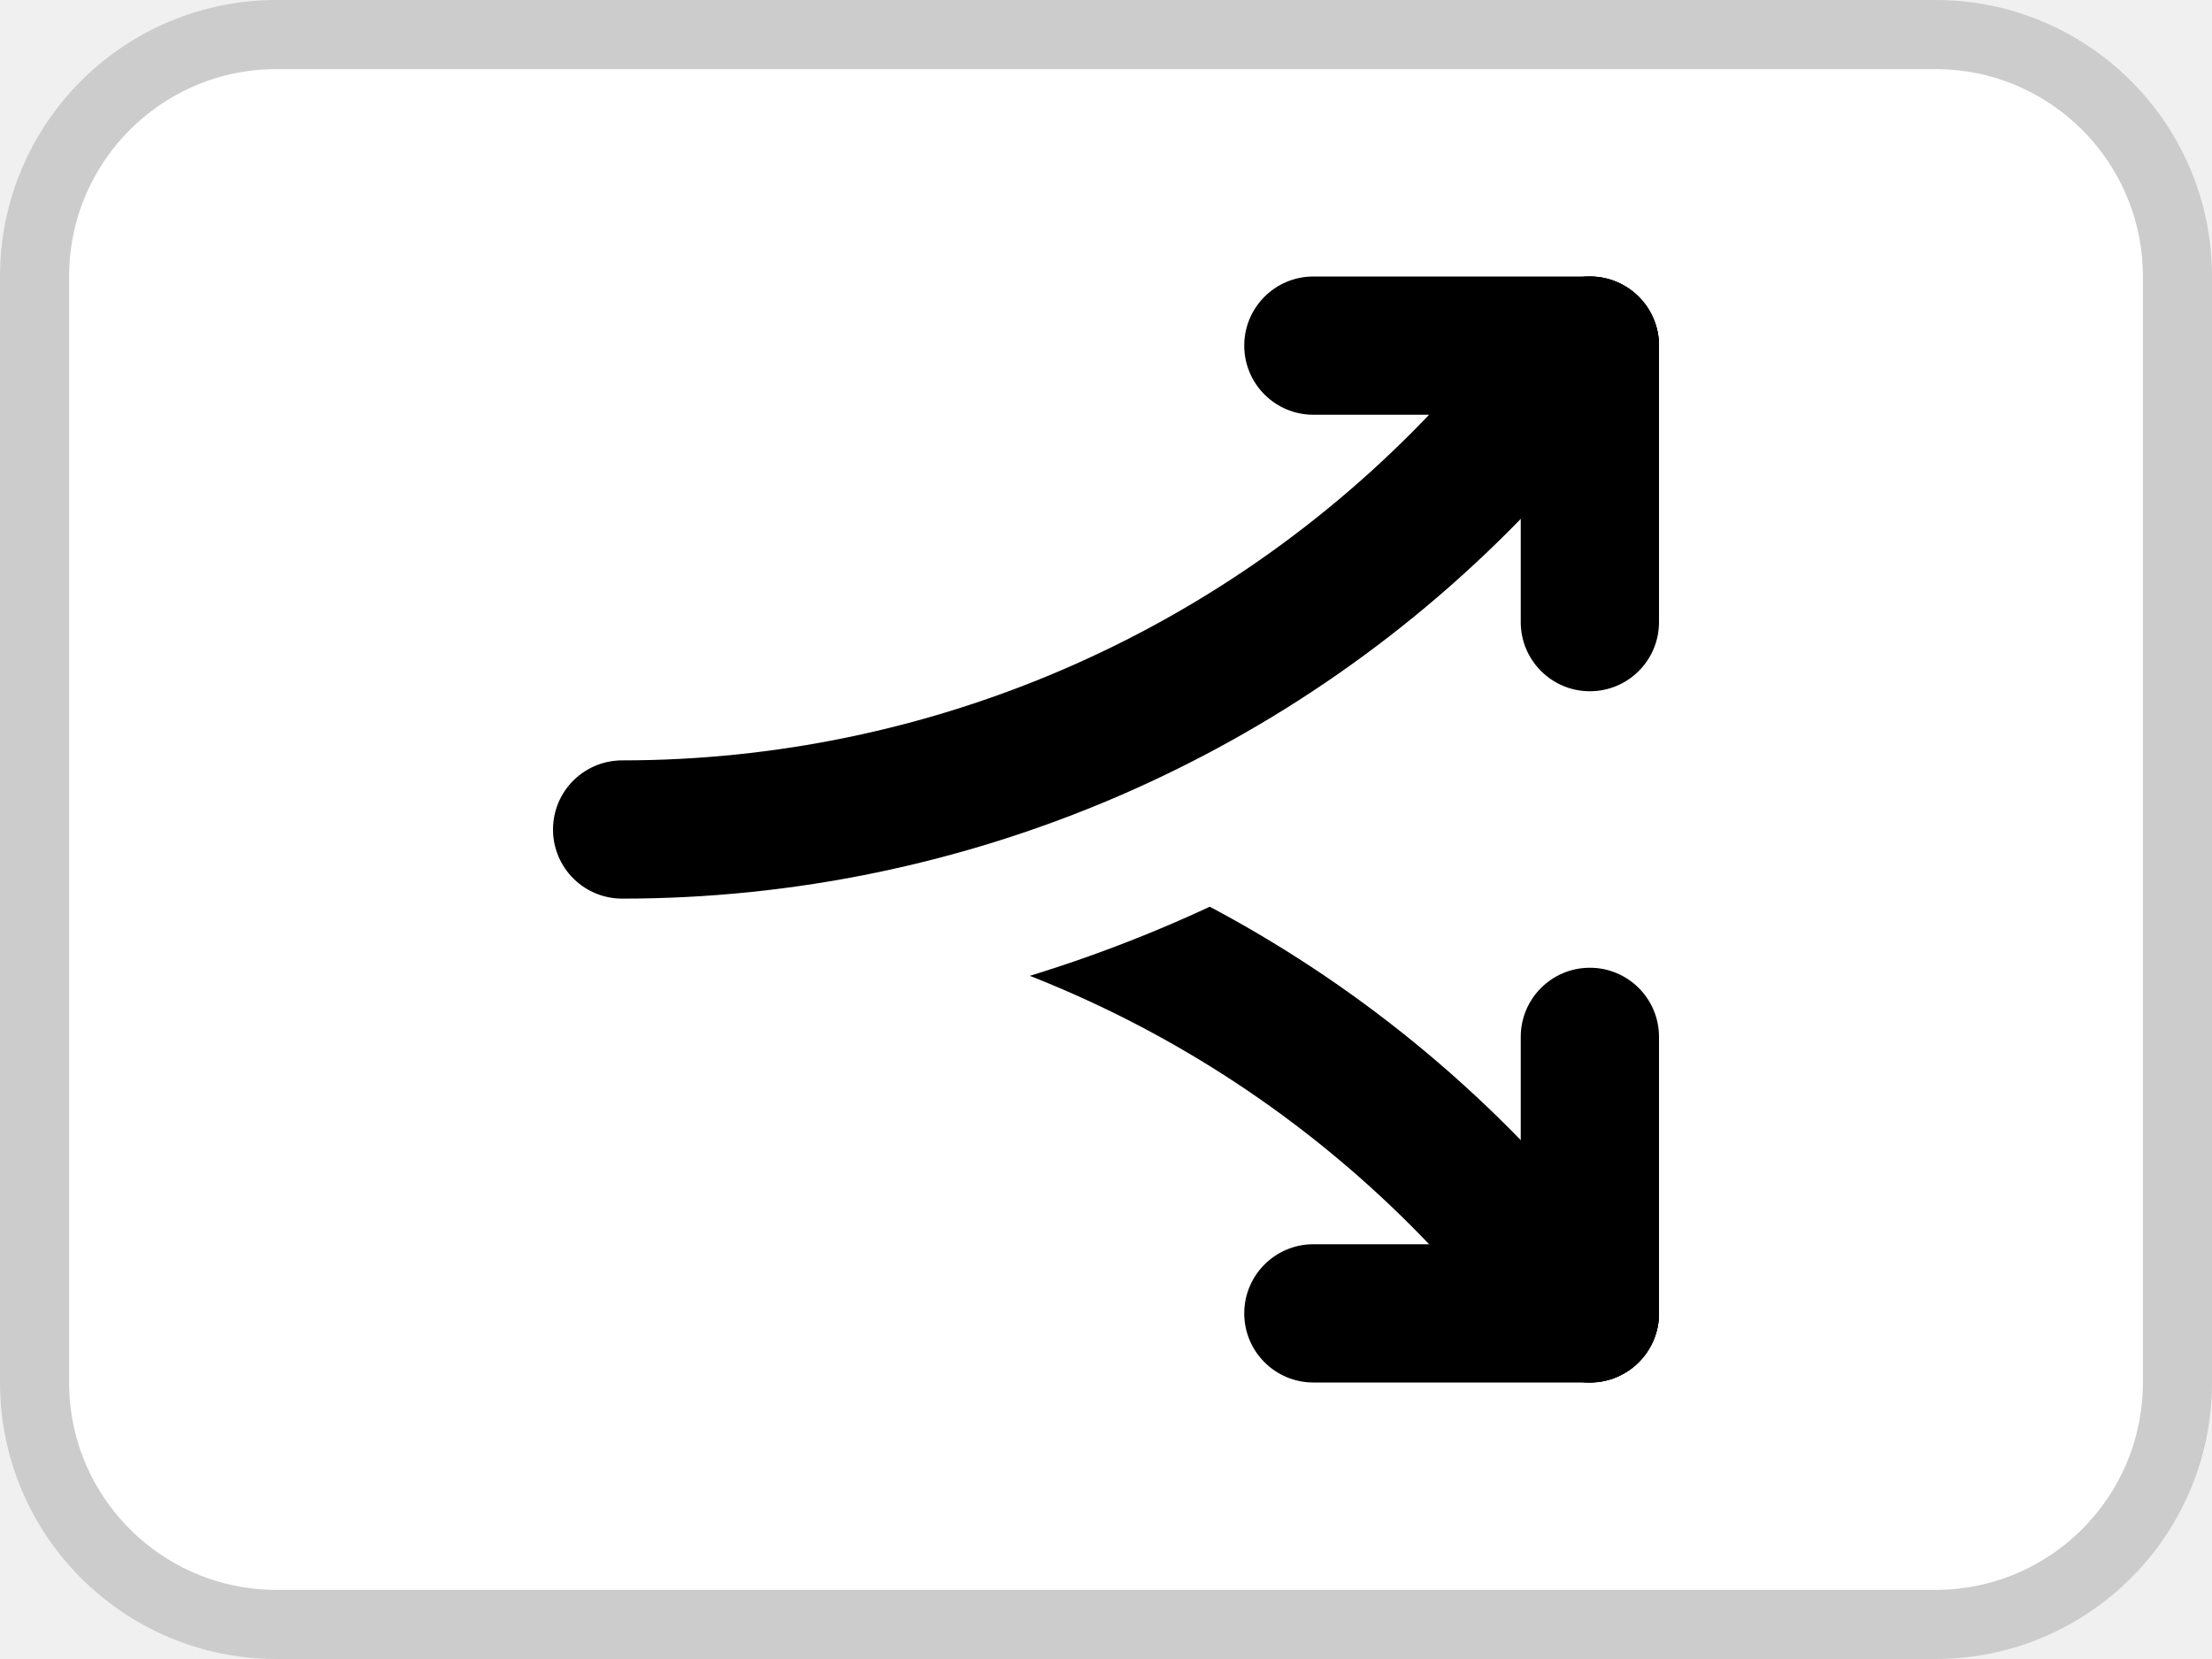
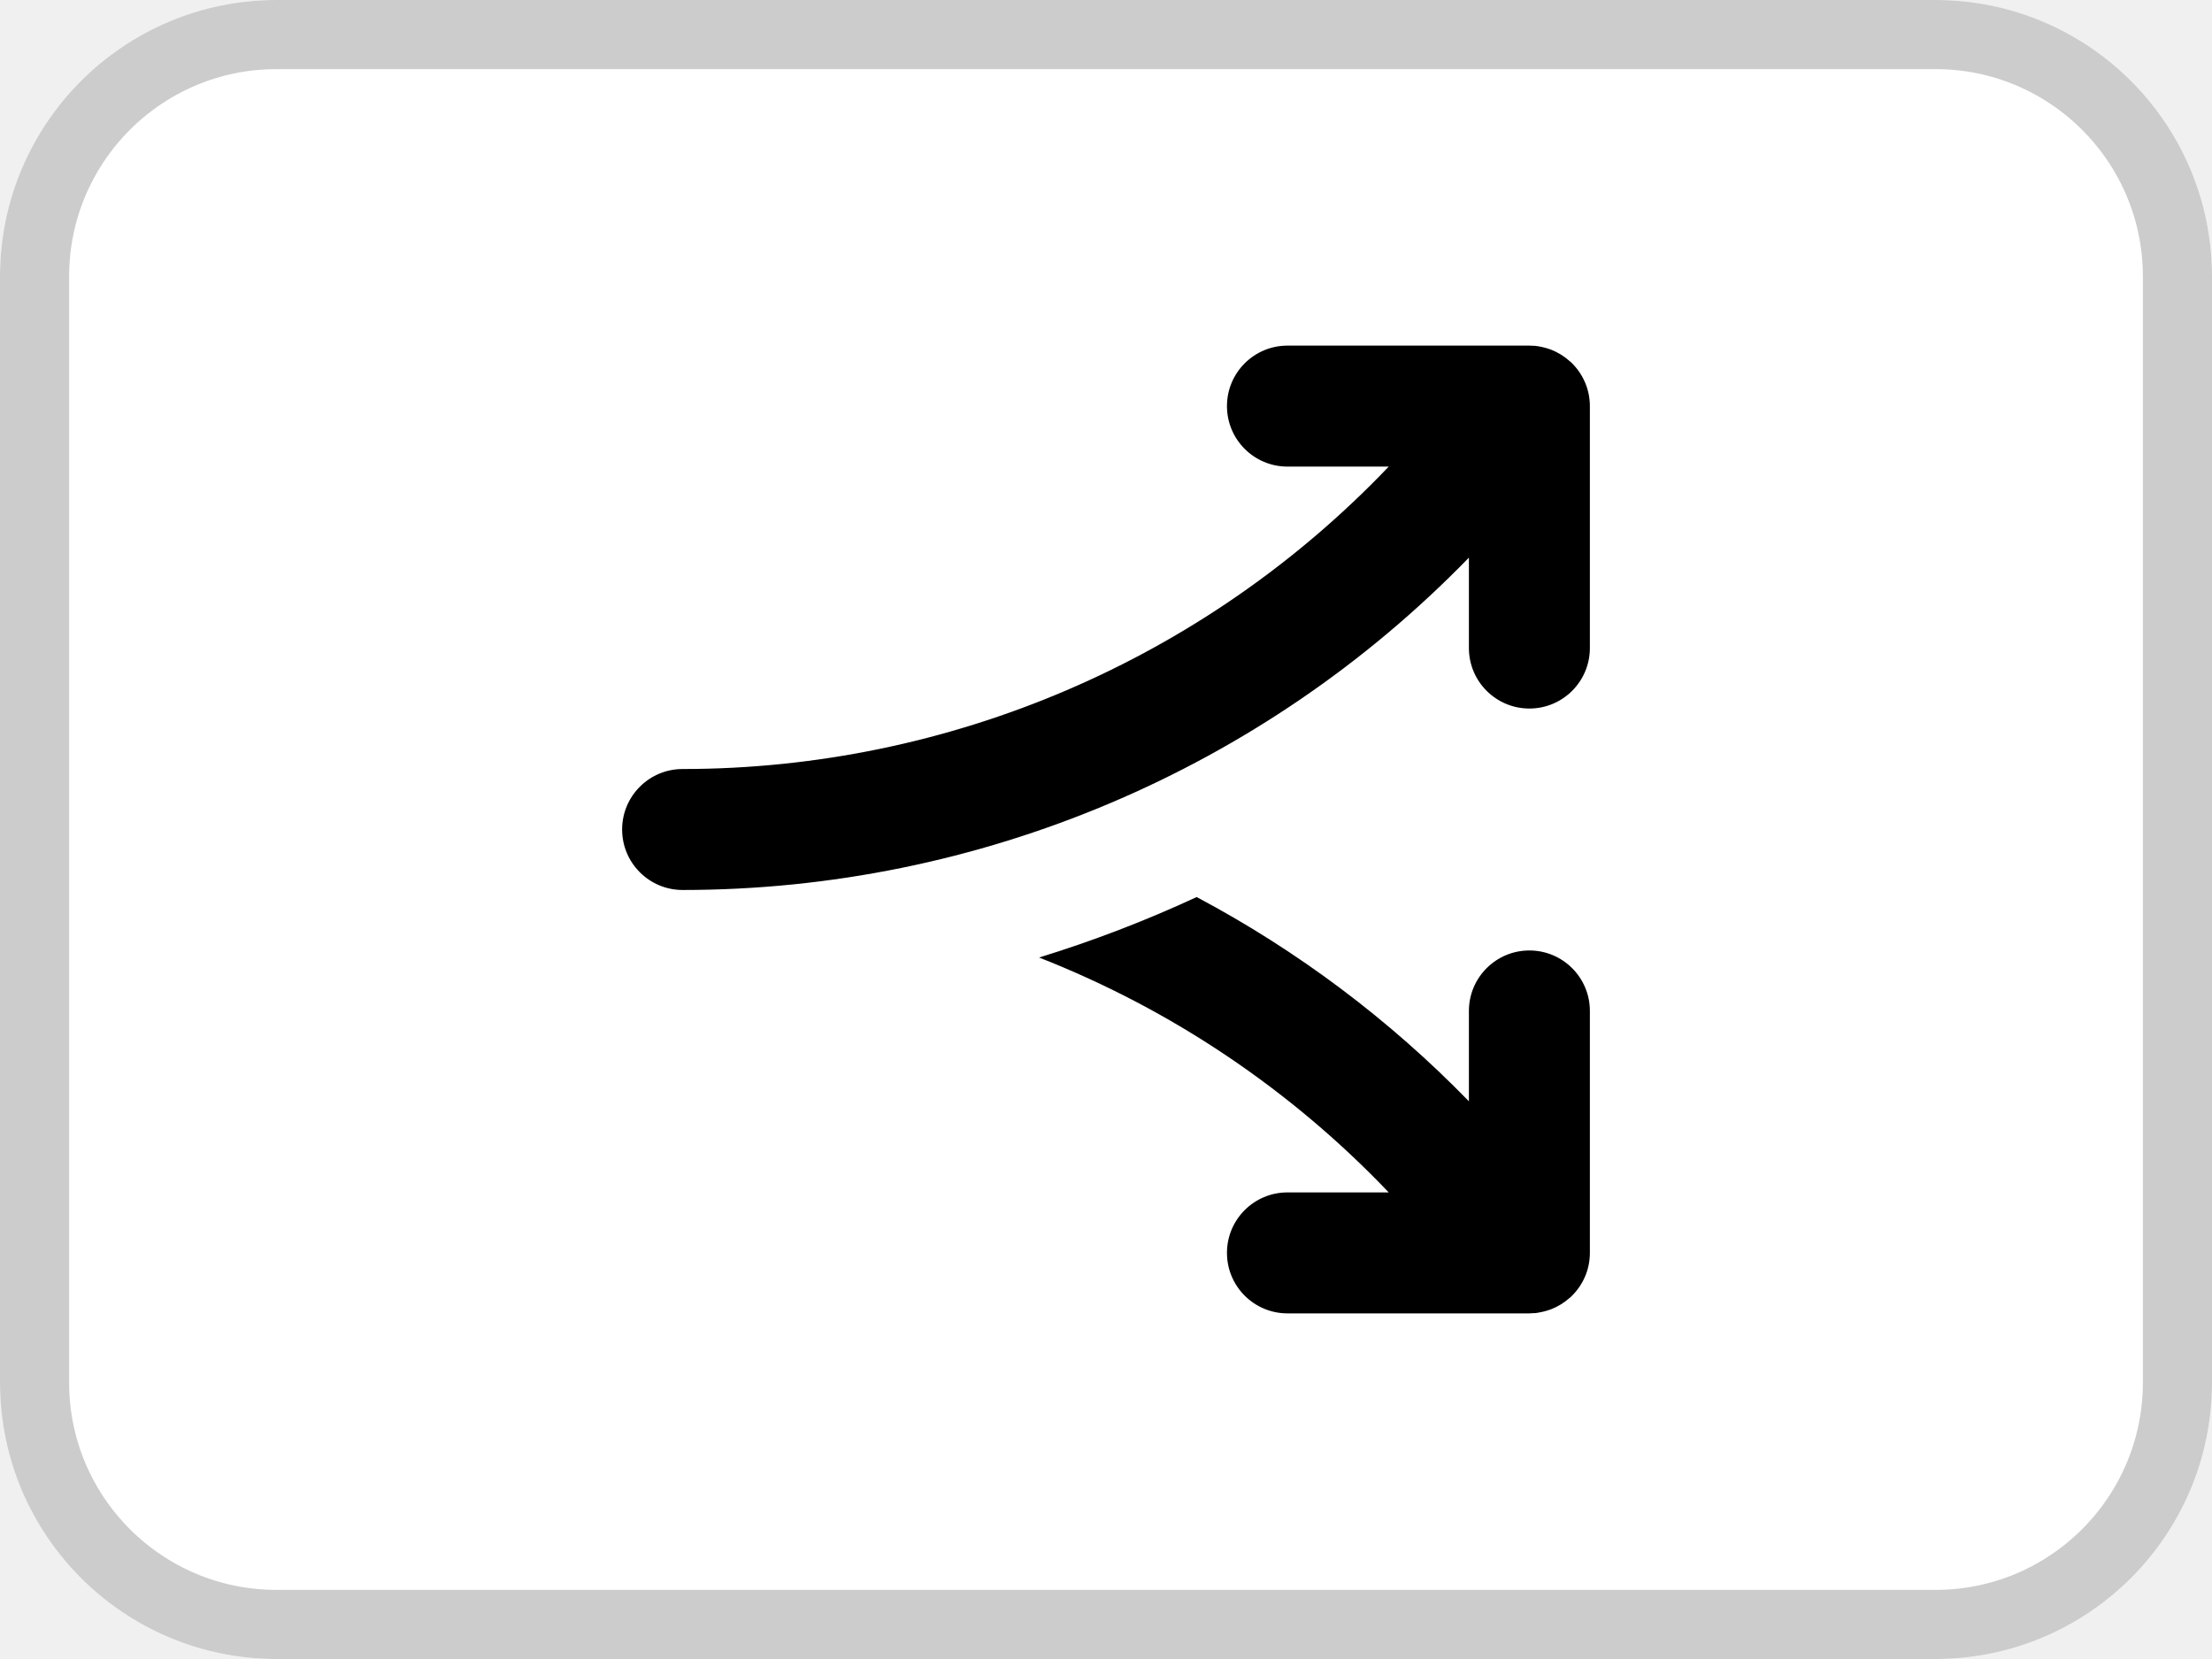
<svg xmlns="http://www.w3.org/2000/svg" width="32" height="24" fill="none" viewBox="0 0 32 24">
+   <rect width="32" height="24" fill="#fff" rx="4" />
  <rect width="31" height="23" x=".5" y=".5" fill="#fff" stroke="#ccc" rx="3.5" />
-   <path stroke="#000" stroke-linecap="round" stroke-width="2" d="M9 12v0c4.704 0 9.2 1.934 12.436 5.35L23 19" />
-   <rect width="6" height="2" x="24" y="14" fill="#000" rx="1" transform="rotate(90 24 14)" />
-   <rect width="6" height="2" x="18" y="18" fill="#000" rx="1" />
-   <path fill="#fff" stroke="#fff" stroke-linecap="round" stroke-width="4" d="M22.274 4.313a1 1 0 1 1 1.452 1.375l-1.564 1.651A18.13 18.13 0 0 1 9 13a1 1 0 0 1 0-2 16.13 16.13 0 0 0 11.71-5.037z" />
-   <rect width="6" height="2" x="18" y="4" fill="#000" rx="1" />
-   <rect width="6" height="2" x="22" y="10" fill="#000" rx="1" transform="rotate(-90 22 10)" />
-   <path stroke="#000" stroke-linecap="round" stroke-width="2" d="M9 12v0c4.704 0 9.2-1.934 12.436-5.35L23 5" />
+   <path fill="currentColor" d="M17.313 12.978a15.9 15.9 0 0 1 3.937 2.954v-1.307a.875.875 0 0 1 1.75 0v3.5c0 .247-.103.47-.268.629l-.005.006-.015.012a.9.9 0 0 1-.274.169l-.017.006a1 1 0 0 1-.171.043q-.017.003-.035.006h-.025l-.065.004h-3.5a.875.875 0 0 1 0-1.75h1.465a14.1 14.1 0 0 0-5.058-3.398 18 18 0 0 0 2.28-.875M22.174 5.002h.016l.025.002.035.005a1 1 0 0 1 .17.043l.018.006a.9.9 0 0 1 .274.17l.015.012.005.005c.165.16.268.383.268.63v3.5a.875.875 0 0 1-1.75 0V8.067a15.86 15.86 0 0 1-11.375 4.808.875.875 0 0 1 0-1.75c3.86 0 7.552-1.582 10.215-4.375h-1.465a.875.875 0 0 1 0-1.75h3.5z" />
</svg>
